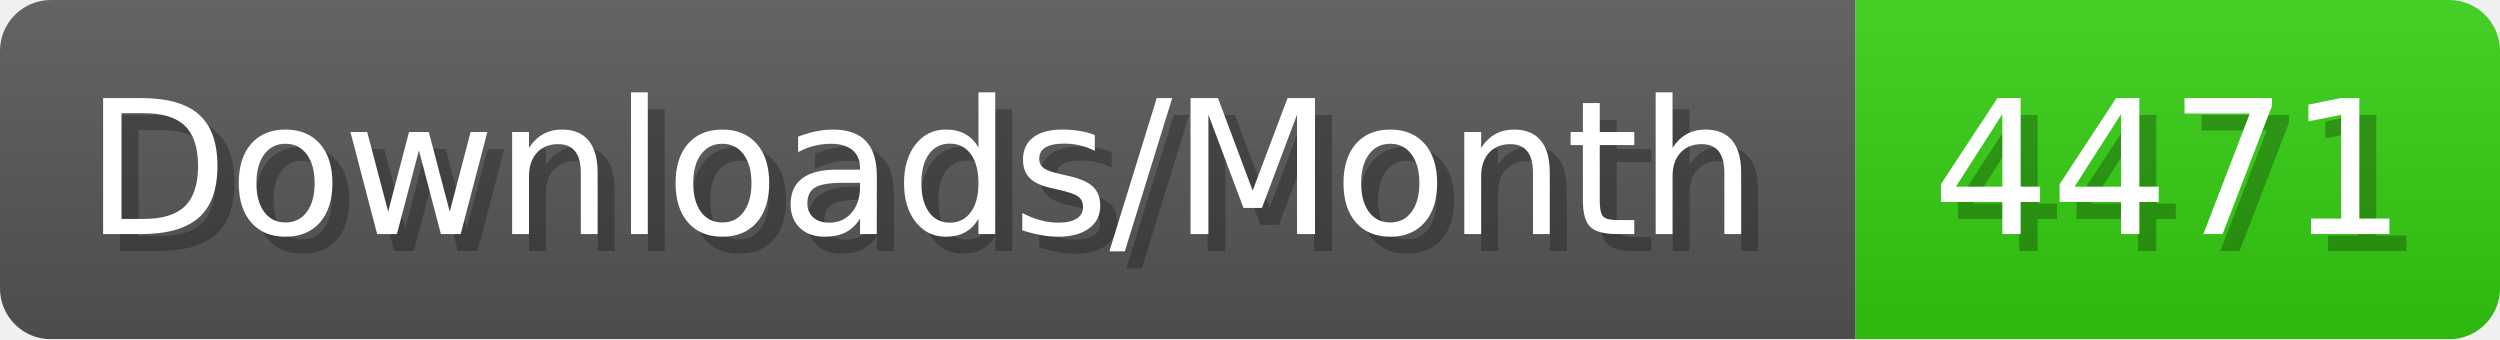
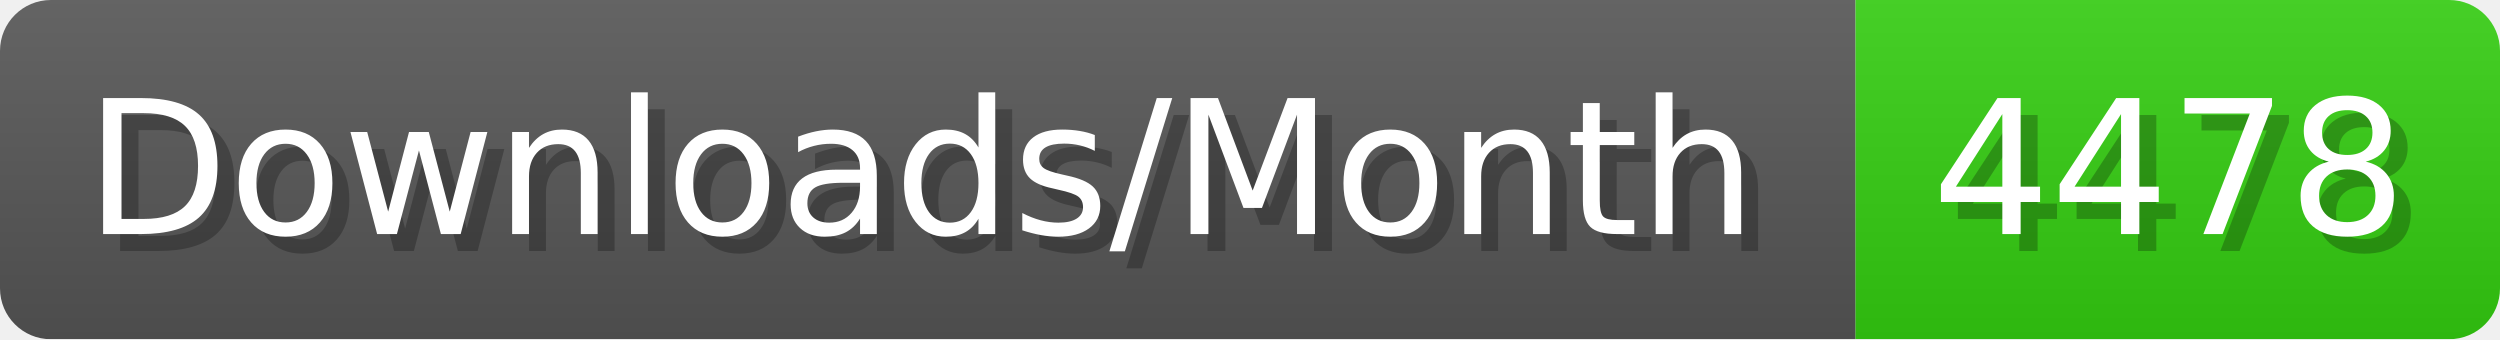
- <svg xmlns="http://www.w3.org/2000/svg" width="147.4" height="20" viewBox="0 0 1474 200" role="img" aria-label="Downloads/Month: 4471">
+ <svg xmlns="http://www.w3.org/2000/svg" width="147.4" height="20" viewBox="0 0 1474 200" role="img" aria-label="Downloads/Month: 4478">
  <linearGradient id="YlXUI" x2="0" y2="100%">
    <stop offset="0" stop-opacity=".1" stop-color="#EEE" />
    <stop offset="1" stop-opacity=".1" />
  </linearGradient>
  <mask id="JHhop">
    <rect width="1474" height="200" rx="30" fill="#FFF" />
  </mask>
  <g mask="url(#JHhop)">
    <rect width="1094" height="200" fill="#555" />
    <rect width="380" height="200" fill="#3C1" x="1094" />
    <rect width="1474" height="200" fill="url(#YlXUI)" />
  </g>
  <g aria-hidden="true" fill="#fff" text-anchor="start" font-family="Verdana,DejaVu Sans,sans-serif" font-size="110">
    <text x="60" y="148" textLength="994" fill="#000" opacity="0.25">Downloads/Month</text>
    <text x="50" y="138" textLength="994">Downloads/Month</text>
-     <text x="1149" y="148" textLength="280" fill="#000" opacity="0.25">4471</text>
-     <text x="1139" y="138" textLength="280">4471</text>
+     <text x="1149" y="148" textLength="280" fill="#000" opacity="0.25">4478</text>
+     <text x="1139" y="138" textLength="280">4478</text>
  </g>
</svg>
